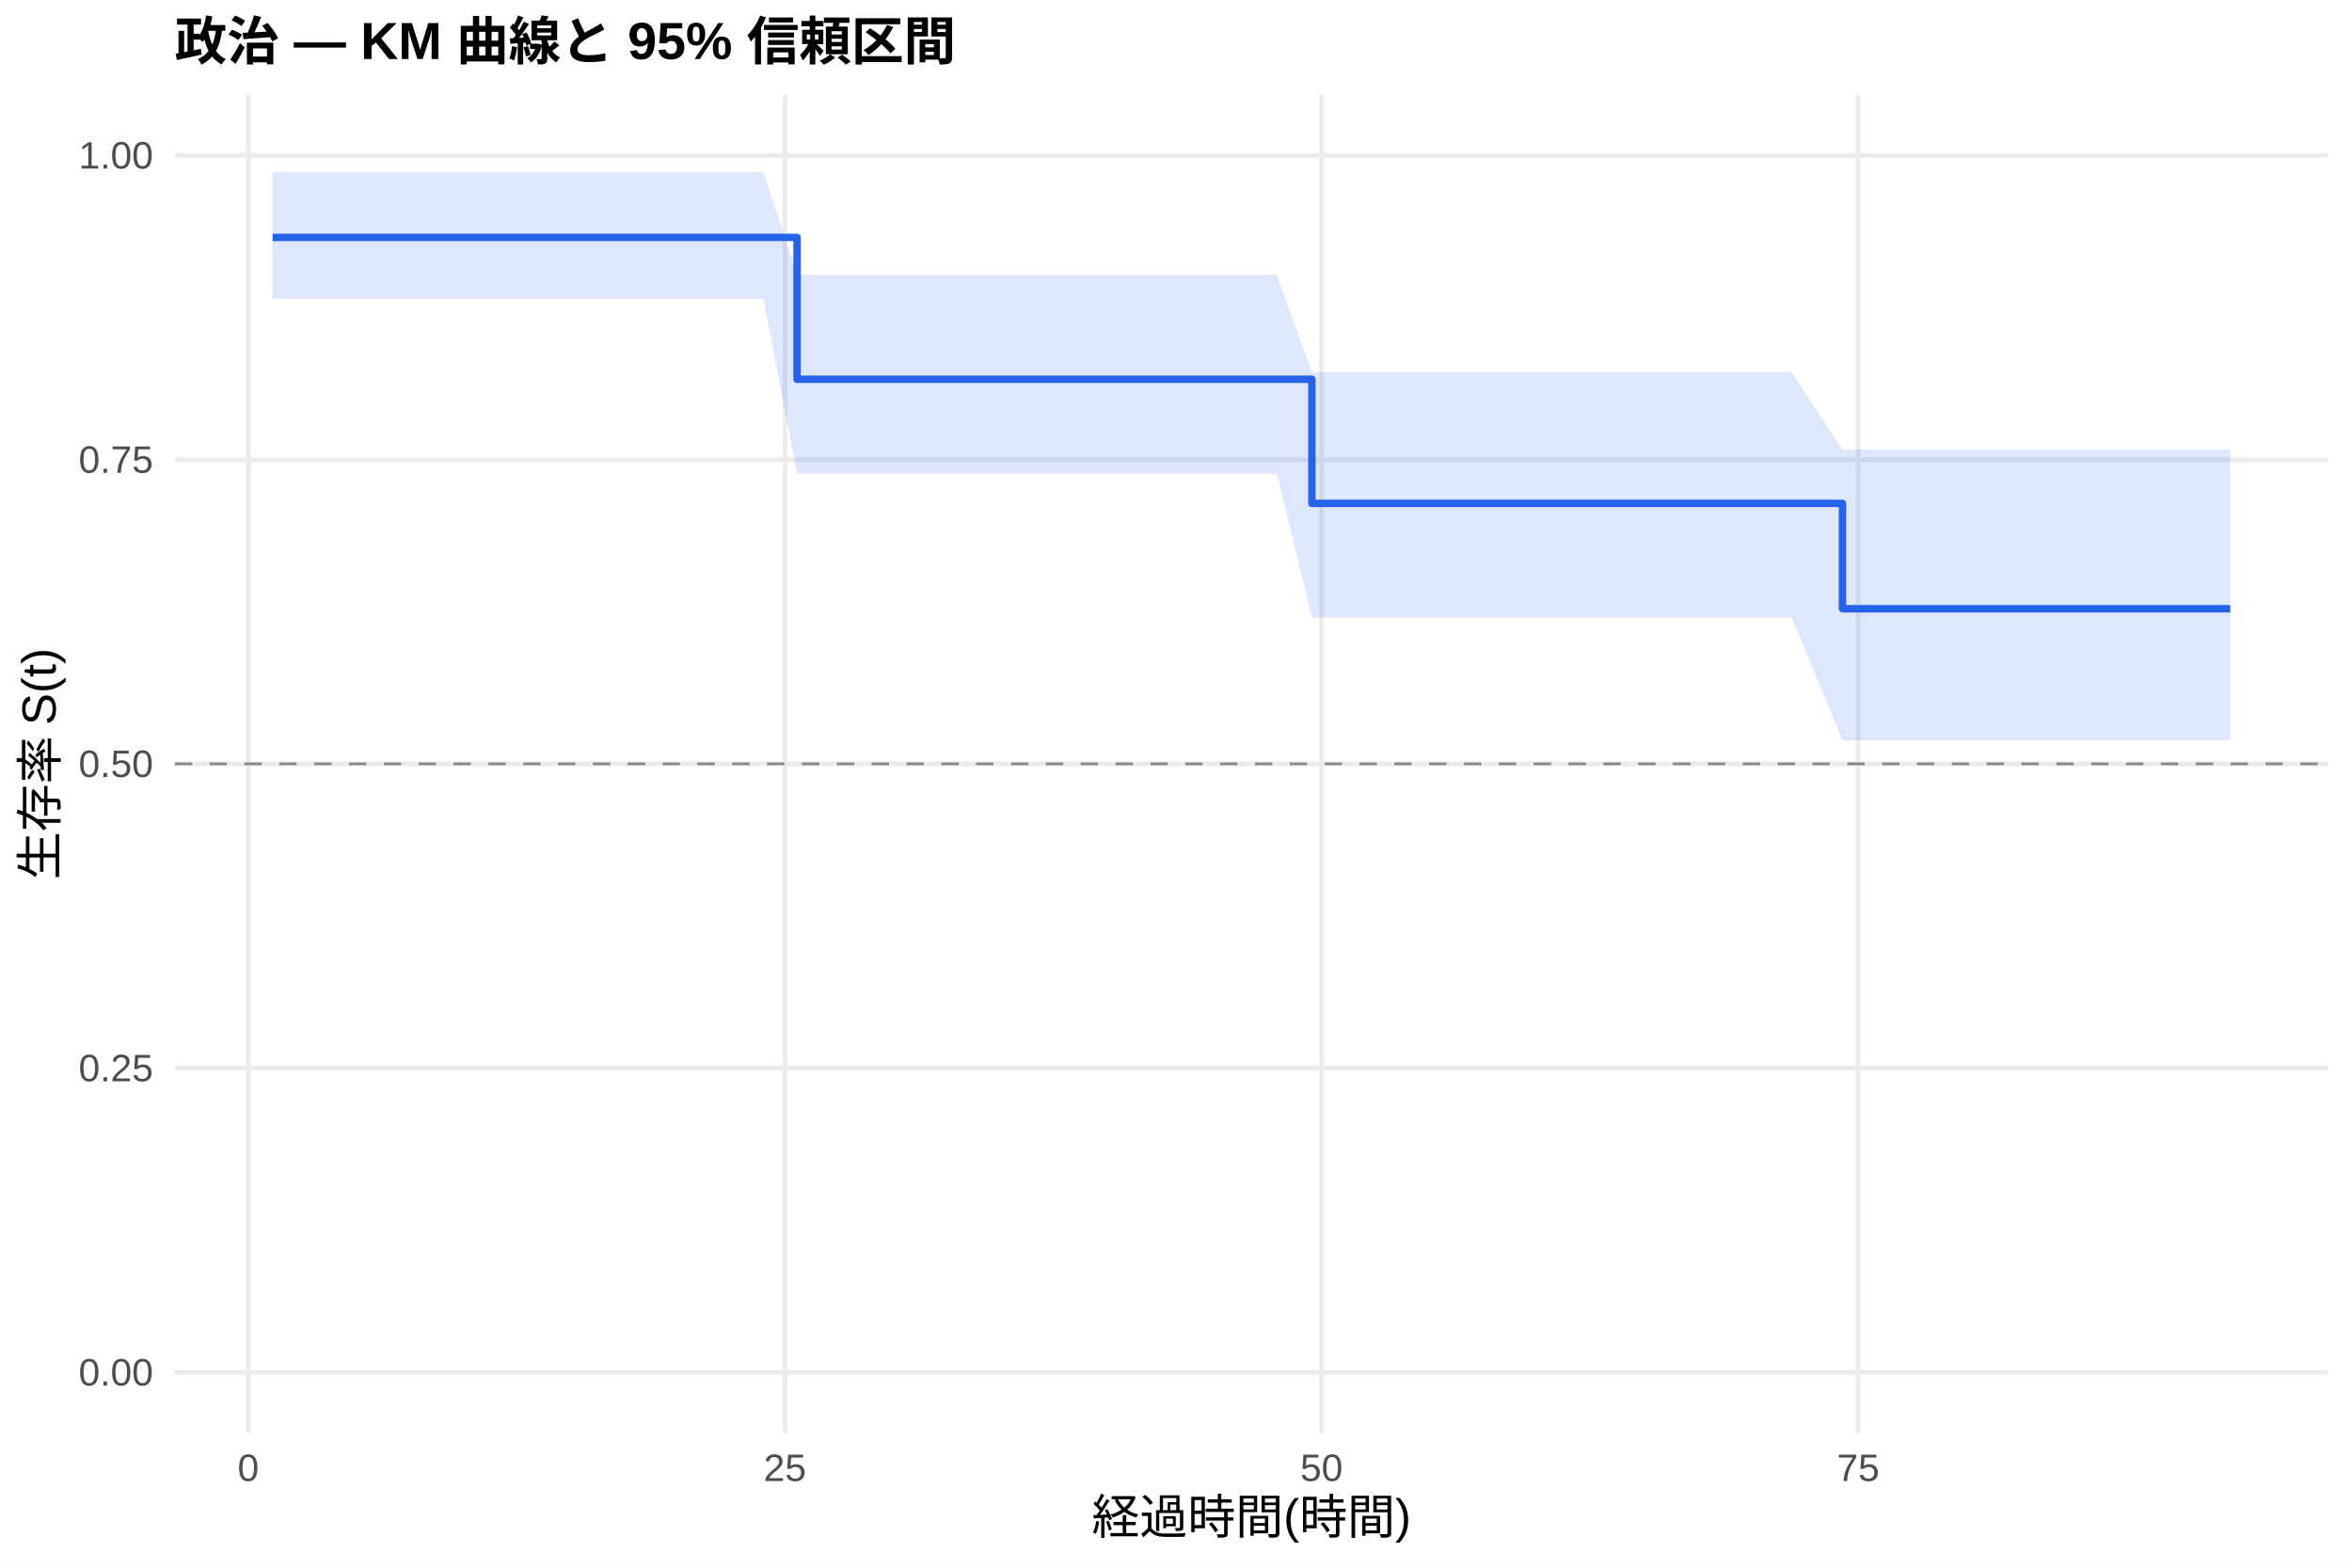
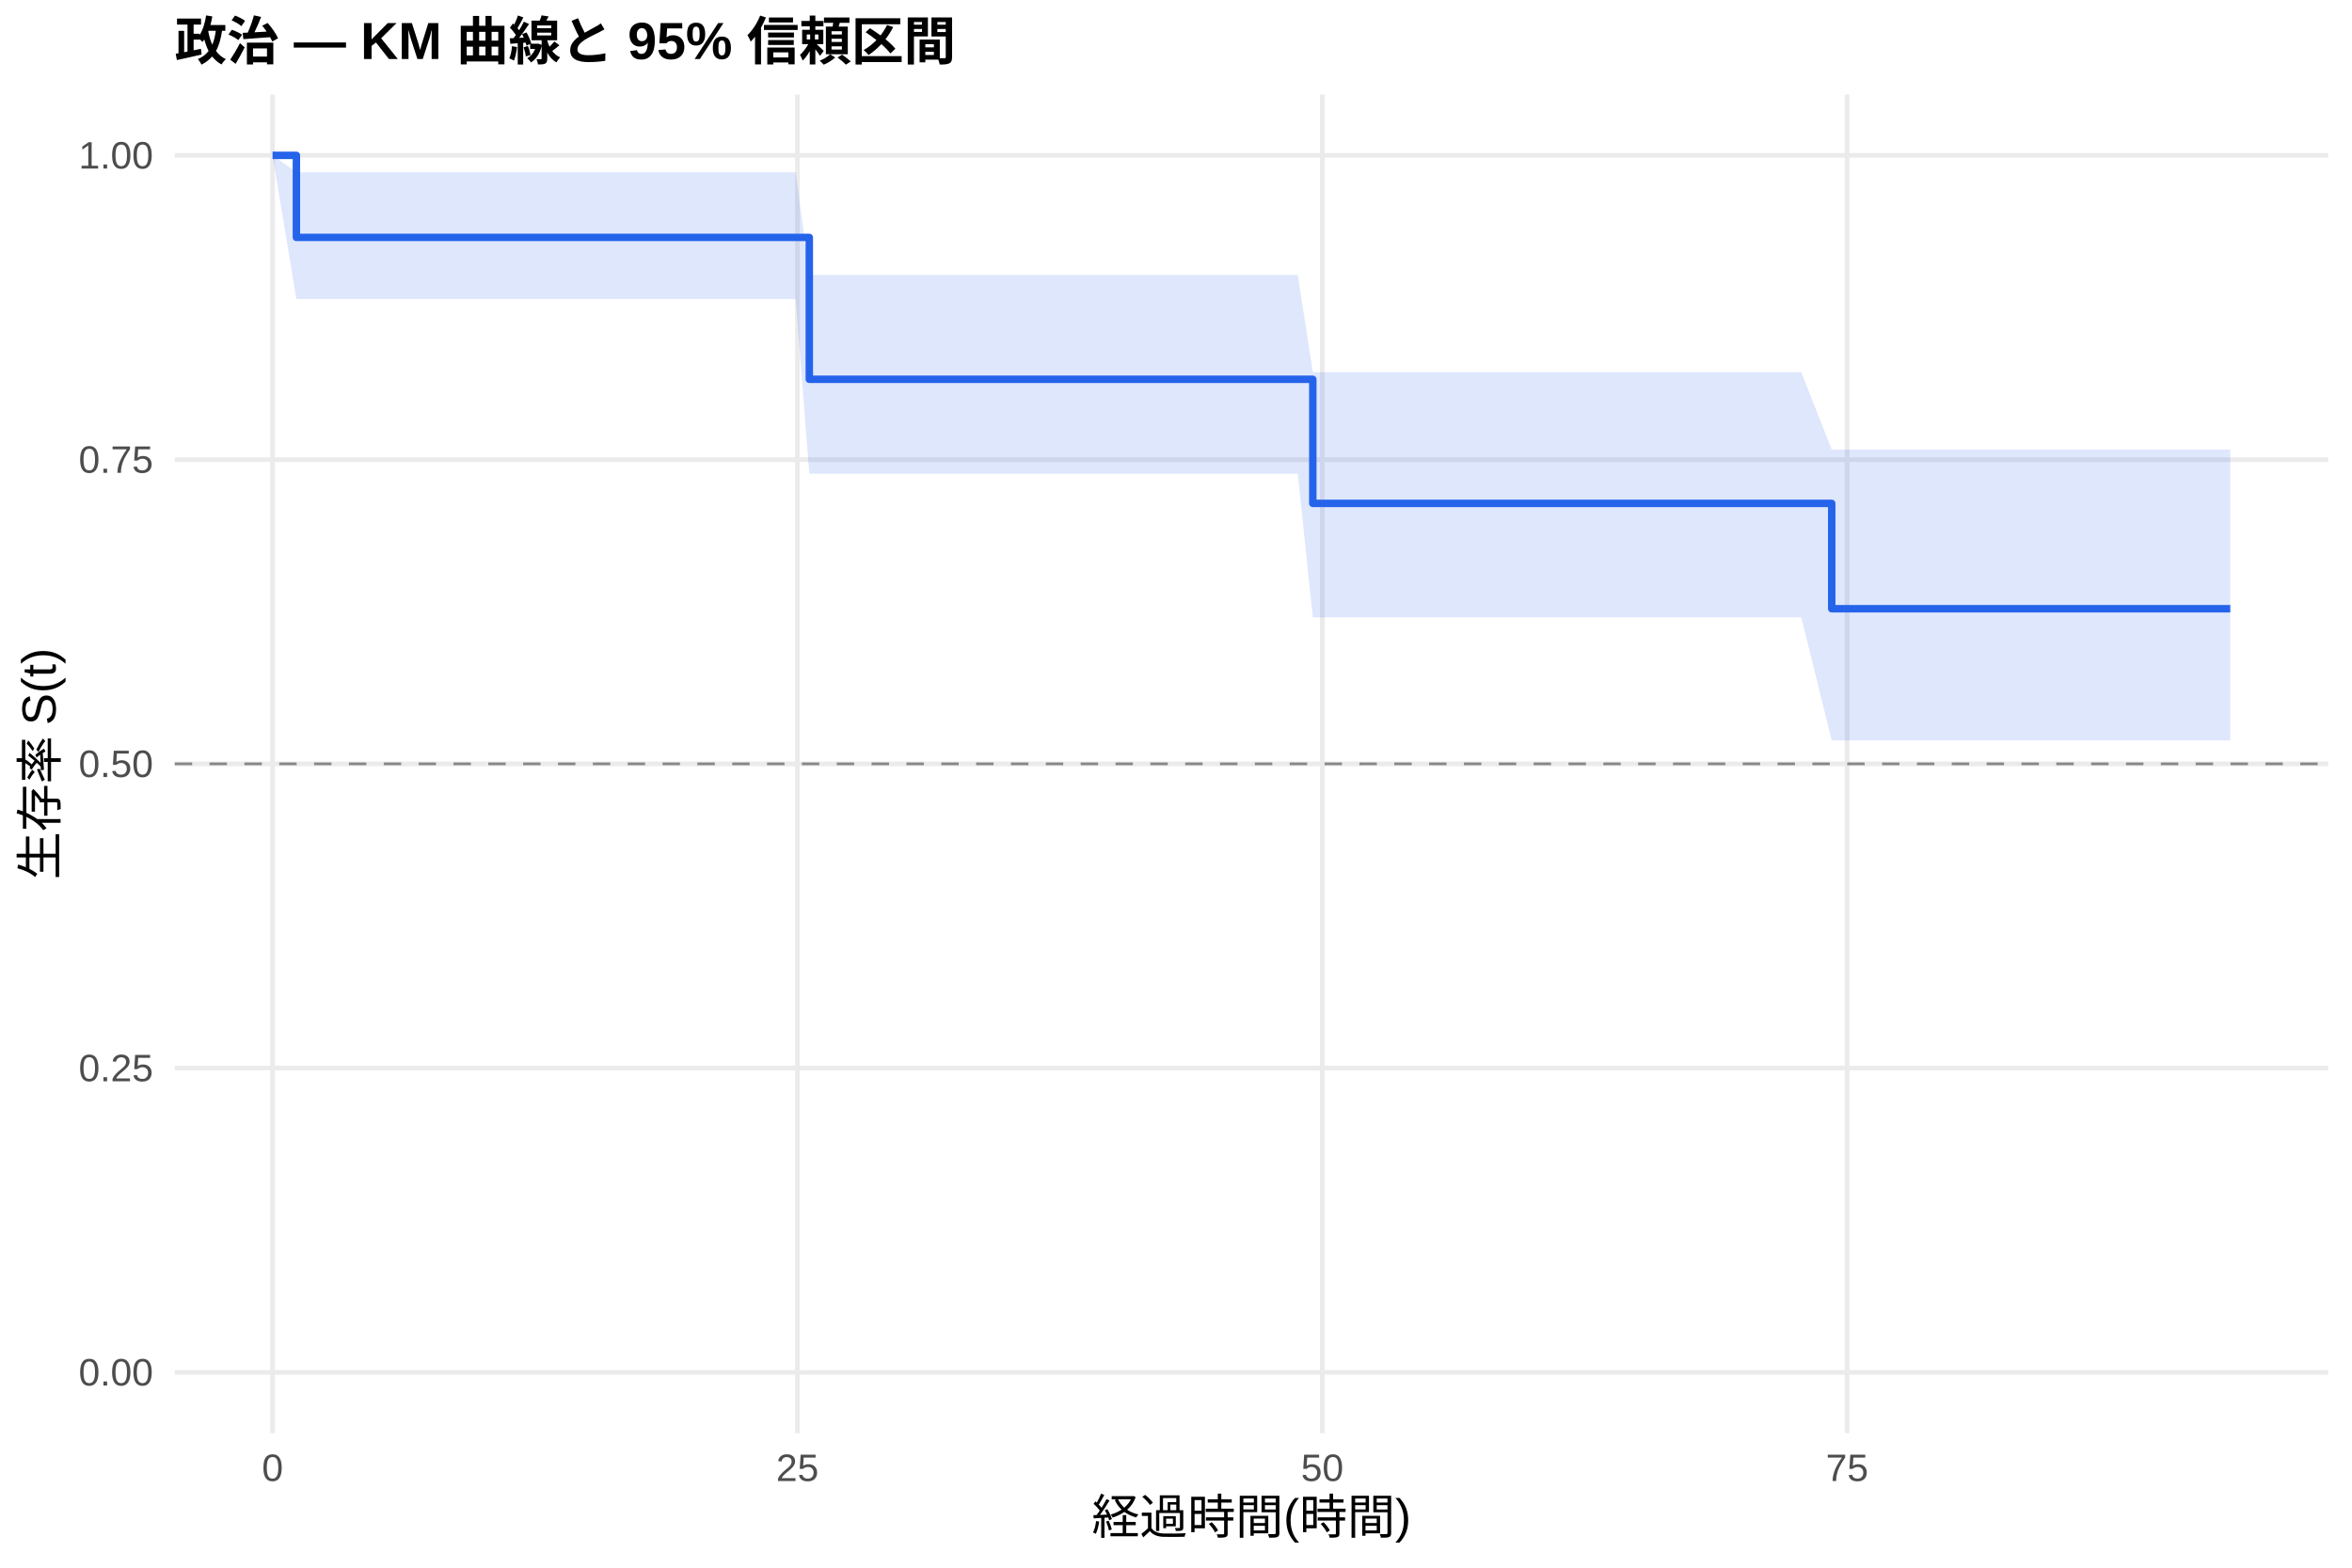
<svg xmlns="http://www.w3.org/2000/svg" width="540.00pt" height="360.00pt" viewBox="0 0 540.00 360.00">
  <g class="svglite">
    <defs>
      <style type="text/css">
    .svglite line, .svglite polyline, .svglite polygon, .svglite path, .svglite rect, .svglite circle {
      fill: none;
      stroke: #000000;
      stroke-linecap: round;
      stroke-linejoin: round;
      stroke-miterlimit: 10.00;
    }
    .svglite text {
      white-space: pre;
    }
    .svglite g.glyphgroup path {
      fill: inherit;
      stroke: none;
    }
  </style>
    </defs>
    <rect width="100%" height="100%" style="stroke: none; fill: #FFFFFF;" />
    <defs>
      <clipPath id="cpMC4wMHw1NDAuMDB8MC4wMHwzNjAuMDA=">
        <rect x="0.00" y="0.00" width="540.00" height="360.00" />
      </clipPath>
    </defs>
    <g clip-path="url(#cpMC4wMHw1NDAuMDB8MC4wMHwzNjAuMDA=)">
      <rect x="0" y="0.00" width="540.00" height="360.00" style="stroke-width: 1.07; stroke: none; fill: #FFFFFF;" />
    </g>
    <defs>
      <clipPath id="cpNDAuMTF8NTM0LjUyfDIxLjcxfDMyOS4xMg==">
        <rect x="40.11" y="21.71" width="494.41" height="307.41" />
      </clipPath>
    </defs>
    <g clip-path="url(#cpNDAuMTF8NTM0LjUyfDIxLjcxfDMyOS4xMg==)">
      <polyline points="40.11,315.14 534.52,315.14 " style="stroke-width: 1.07; stroke: #EBEBEB; stroke-linecap: butt;" />
      <polyline points="40.11,245.28 534.52,245.28 " style="stroke-width: 1.07; stroke: #EBEBEB; stroke-linecap: butt;" />
      <polyline points="40.11,175.41 534.52,175.41 " style="stroke-width: 1.07; stroke: #EBEBEB; stroke-linecap: butt;" />
      <polyline points="40.11,105.55 534.52,105.55 " style="stroke-width: 1.07; stroke: #EBEBEB; stroke-linecap: butt;" />
      <polyline points="40.11,35.68 534.52,35.68 " style="stroke-width: 1.07; stroke: #EBEBEB; stroke-linecap: butt;" />
-       <polyline points="57.00,329.12 57.00,21.71 " style="stroke-width: 1.07; stroke: #EBEBEB; stroke-linecap: butt;" />
-       <polyline points="180.21,329.12 180.21,21.71 " style="stroke-width: 1.07; stroke: #EBEBEB; stroke-linecap: butt;" />
-       <polyline points="303.41,329.12 303.41,21.71 " style="stroke-width: 1.07; stroke: #EBEBEB; stroke-linecap: butt;" />
-       <polyline points="426.62,329.12 426.62,21.71 " style="stroke-width: 1.07; stroke: #EBEBEB; stroke-linecap: butt;" />
-       <polygon points="62.58,39.55 99.63,39.55 134.62,39.55 175.28,39.55 183.00,63.14 199.75,63.14 208.38,63.14 212.32,63.14 244.27,63.14 277.13,63.14 281.15,63.14 288.55,63.14 293.15,63.14 301.20,85.47 306.86,85.47 311.05,85.47 317.54,85.47 321.98,85.47 336.43,85.47 352.45,85.47 370.85,85.47 386.37,85.47 399.43,85.47 406.75,85.47 411.34,85.47 423.01,103.25 455.21,103.25 499.64,103.25 512.05,103.25 512.05,170.03 499.64,170.03 455.21,170.03 423.01,170.03 411.34,141.78 406.75,141.78 399.43,141.78 386.37,141.78 370.85,141.78 352.45,141.78 336.43,141.78 321.98,141.78 317.54,141.78 311.05,141.78 306.86,141.78 301.20,141.78 293.15,108.78 288.55,108.78 281.15,108.78 277.13,108.78 244.27,108.78 212.32,108.78 208.38,108.78 199.75,108.78 183.00,108.78 175.28,68.68 134.62,68.68 99.63,68.68 62.58,68.68 " style="stroke-width: 0.00; stroke: none; stroke-linecap: butt; fill: #2563EB; fill-opacity: 0.15;" />
-       <polyline points="62.58,39.55 99.63,39.55 134.62,39.55 175.28,39.55 183.00,63.14 199.75,63.14 208.38,63.14 212.32,63.14 244.27,63.14 277.13,63.14 281.15,63.14 288.55,63.14 293.15,63.14 301.20,85.47 306.86,85.47 311.05,85.47 317.54,85.47 321.98,85.47 336.43,85.47 352.45,85.47 370.85,85.47 386.37,85.47 399.43,85.47 406.75,85.47 411.34,85.47 423.01,103.25 455.21,103.25 499.64,103.25 512.05,103.25 " style="stroke-width: 1.07; stroke: none; stroke-linecap: butt;" />
-       <polyline points="512.05,170.03 499.64,170.03 455.21,170.03 423.01,170.03 411.34,141.78 406.75,141.78 399.43,141.78 386.37,141.78 370.85,141.78 352.45,141.78 336.43,141.78 321.98,141.78 317.54,141.78 311.05,141.78 306.86,141.78 301.20,141.78 293.15,108.78 288.55,108.78 281.15,108.78 277.13,108.78 244.27,108.78 212.32,108.78 208.38,108.78 199.75,108.78 183.00,108.78 175.28,68.68 134.62,68.68 99.63,68.68 62.58,68.68 " style="stroke-width: 1.07; stroke: none; stroke-linecap: butt;" />
-       <polyline points="62.58,54.52 99.63,54.52 99.63,54.52 134.62,54.52 134.62,54.52 175.28,54.52 175.28,54.52 183.00,54.52 183.00,87.10 199.75,87.10 199.75,87.10 208.38,87.10 208.38,87.10 212.32,87.10 212.32,87.10 244.27,87.10 244.27,87.10 277.13,87.10 277.13,87.10 281.15,87.10 281.15,87.10 288.55,87.10 288.55,87.10 293.15,87.10 293.15,87.10 301.20,87.10 301.20,115.60 306.86,115.60 306.86,115.60 311.05,115.60 311.05,115.60 317.54,115.60 317.54,115.60 321.98,115.60 321.98,115.60 336.43,115.60 336.43,115.60 352.45,115.60 352.45,115.60 370.85,115.60 370.85,115.60 386.37,115.60 386.37,115.60 399.43,115.60 399.43,115.60 406.75,115.60 406.75,115.60 411.34,115.60 411.34,115.60 423.01,115.60 423.01,139.79 455.21,139.79 455.21,139.79 499.64,139.79 499.64,139.79 512.05,139.79 512.05,139.79 " style="stroke-width: 1.71; stroke: #2563EB; stroke-linecap: butt;" />
+       <polyline points="62.58,329.12 62.58,21.71 " style="stroke-width: 1.07; stroke: #EBEBEB; stroke-linecap: butt;" />
+       <polyline points="183.08,329.12 183.08,21.71 " style="stroke-width: 1.07; stroke: #EBEBEB; stroke-linecap: butt;" />
+       <polyline points="303.58,329.12 303.58,21.71 " style="stroke-width: 1.07; stroke: #EBEBEB; stroke-linecap: butt;" />
+       <polyline points="424.08,329.12 424.08,21.71 " style="stroke-width: 1.07; stroke: #EBEBEB; stroke-linecap: butt;" />
+       <polygon points="62.58,35.68 68.05,39.55 108.69,39.55 142.92,39.55 182.68,39.55 185.81,63.14 206.62,63.14 215.06,63.14 218.91,63.14 250.16,63.14 282.29,63.14 286.23,63.14 293.46,63.14 297.96,63.14 301.41,85.47 311.37,85.47 315.47,85.47 321.82,85.47 326.16,85.47 340.29,85.47 355.96,85.47 373.95,85.47 389.14,85.47 401.91,85.47 409.06,85.47 413.56,85.47 420.55,103.25 456.46,103.25 499.92,103.25 512.05,103.25 512.05,170.03 499.92,170.03 456.46,170.03 420.55,170.03 413.56,141.78 409.06,141.78 401.91,141.78 389.14,141.78 373.95,141.78 355.96,141.78 340.29,141.78 326.16,141.78 321.82,141.78 315.47,141.78 311.37,141.78 301.41,141.78 297.96,108.78 293.46,108.78 286.23,108.78 282.29,108.78 250.16,108.78 218.91,108.78 215.06,108.78 206.62,108.78 185.81,108.78 182.68,68.68 142.92,68.68 108.69,68.68 68.05,68.68 62.58,35.68 " style="stroke-width: 0.00; stroke: none; stroke-linecap: butt; fill: #2563EB; fill-opacity: 0.15;" />
+       <polyline points="62.58,35.68 68.05,39.55 108.69,39.55 142.92,39.55 182.68,39.55 185.81,63.14 206.62,63.14 215.06,63.14 218.91,63.14 250.16,63.14 282.29,63.14 286.23,63.14 293.46,63.14 297.96,63.14 301.41,85.47 311.37,85.47 315.47,85.47 321.82,85.47 326.16,85.47 340.29,85.47 355.96,85.47 373.95,85.47 389.14,85.47 401.91,85.47 409.06,85.47 413.56,85.47 420.55,103.25 456.46,103.25 499.92,103.25 512.05,103.25 " style="stroke-width: 1.07; stroke: none; stroke-linecap: butt;" />
+       <polyline points="512.05,170.03 499.92,170.03 456.46,170.03 420.55,170.03 413.56,141.78 409.06,141.78 401.91,141.78 389.14,141.78 373.95,141.78 355.96,141.78 340.29,141.78 326.16,141.78 321.82,141.78 315.47,141.78 311.37,141.78 301.41,141.78 297.96,108.78 293.46,108.78 286.23,108.78 282.29,108.78 250.16,108.78 218.91,108.78 215.06,108.78 206.62,108.78 185.81,108.78 182.68,68.68 142.92,68.68 108.69,68.68 68.05,68.68 62.58,35.68 " style="stroke-width: 1.07; stroke: none; stroke-linecap: butt;" />
+       <polyline points="62.58,35.68 68.05,35.68 68.05,54.52 108.69,54.52 108.69,54.52 142.92,54.52 142.92,54.52 182.68,54.52 182.68,54.52 185.81,54.52 185.81,87.10 206.62,87.10 206.62,87.10 215.06,87.10 215.06,87.10 218.91,87.10 218.91,87.10 250.16,87.10 250.16,87.10 282.29,87.10 282.29,87.10 286.23,87.10 286.23,87.10 293.46,87.10 293.46,87.10 297.96,87.10 297.96,87.10 301.41,87.10 301.41,115.60 311.37,115.60 311.37,115.60 315.47,115.60 315.47,115.60 321.82,115.60 321.82,115.60 326.16,115.60 326.16,115.60 340.29,115.60 340.29,115.60 355.96,115.60 355.96,115.60 373.95,115.60 373.95,115.60 389.14,115.60 389.14,115.60 401.91,115.60 401.91,115.60 409.06,115.60 409.06,115.60 413.56,115.60 413.56,115.60 420.55,115.60 420.55,139.79 456.46,139.79 456.46,139.79 499.92,139.79 499.92,139.79 512.05,139.79 512.05,139.79 " style="stroke-width: 1.71; stroke: #2563EB; stroke-linecap: butt;" />
      <line x1="40.11" y1="175.41" x2="534.52" y2="175.41" style="stroke-width: 0.64; stroke: #888888; stroke-dasharray: 4.00,4.00; stroke-linecap: butt;" />
    </g>
    <g clip-path="url(#cpMC4wMHw1NDAuMDB8MC4wMHwzNjAuMDA=)">
      <text x="35.18" y="318.17" text-anchor="end" style="font-size: 8.80px;fill: #4D4D4D; font-family: &quot;Liberation Sans&quot;;" textLength="17.11px" lengthAdjust="spacingAndGlyphs">0.00</text>
      <text x="35.18" y="248.30" text-anchor="end" style="font-size: 8.80px;fill: #4D4D4D; font-family: &quot;Liberation Sans&quot;;" textLength="17.11px" lengthAdjust="spacingAndGlyphs">0.25</text>
      <text x="35.18" y="178.44" text-anchor="end" style="font-size: 8.80px;fill: #4D4D4D; font-family: &quot;Liberation Sans&quot;;" textLength="17.11px" lengthAdjust="spacingAndGlyphs">0.50</text>
      <text x="35.18" y="108.57" text-anchor="end" style="font-size: 8.80px;fill: #4D4D4D; font-family: &quot;Liberation Sans&quot;;" textLength="17.11px" lengthAdjust="spacingAndGlyphs">0.75</text>
      <text x="35.18" y="38.71" text-anchor="end" style="font-size: 8.80px;fill: #4D4D4D; font-family: &quot;Liberation Sans&quot;;" textLength="17.11px" lengthAdjust="spacingAndGlyphs">1.00</text>
-       <text x="57.00" y="340.10" text-anchor="middle" style="font-size: 8.80px;fill: #4D4D4D; font-family: &quot;Liberation Sans&quot;;" textLength="4.89px" lengthAdjust="spacingAndGlyphs">0</text>
-       <text x="180.21" y="340.10" text-anchor="middle" style="font-size: 8.80px;fill: #4D4D4D; font-family: &quot;Liberation Sans&quot;;" textLength="9.78px" lengthAdjust="spacingAndGlyphs">25</text>
-       <text x="303.41" y="340.10" text-anchor="middle" style="font-size: 8.80px;fill: #4D4D4D; font-family: &quot;Liberation Sans&quot;;" textLength="9.78px" lengthAdjust="spacingAndGlyphs">50</text>
-       <text x="426.62" y="340.10" text-anchor="middle" style="font-size: 8.80px;fill: #4D4D4D; font-family: &quot;Liberation Sans&quot;;" textLength="9.78px" lengthAdjust="spacingAndGlyphs">75</text>
+       <text x="62.58" y="340.10" text-anchor="middle" style="font-size: 8.80px;fill: #4D4D4D; font-family: &quot;Liberation Sans&quot;;" textLength="4.89px" lengthAdjust="spacingAndGlyphs">0</text>
+       <text x="183.08" y="340.10" text-anchor="middle" style="font-size: 8.80px;fill: #4D4D4D; font-family: &quot;Liberation Sans&quot;;" textLength="9.78px" lengthAdjust="spacingAndGlyphs">25</text>
+       <text x="303.58" y="340.10" text-anchor="middle" style="font-size: 8.80px;fill: #4D4D4D; font-family: &quot;Liberation Sans&quot;;" textLength="9.78px" lengthAdjust="spacingAndGlyphs">50</text>
+       <text x="424.08" y="340.10" text-anchor="middle" style="font-size: 8.80px;fill: #4D4D4D; font-family: &quot;Liberation Sans&quot;;" textLength="9.78px" lengthAdjust="spacingAndGlyphs">75</text>
      <text x="287.32" y="352.24" text-anchor="middle" style="font-size: 11.00px; font-family: &quot;Liberation Sans&quot;;" textLength="73.31px" lengthAdjust="spacingAndGlyphs">経過時間(時間)</text>
      <text transform="translate(13.05,175.41) rotate(-90)" text-anchor="middle" style="font-size: 11.00px; font-family: &quot;Liberation Sans&quot;;" textLength="53.78px" lengthAdjust="spacingAndGlyphs">生存率 S(t)</text>
      <text x="40.11" y="13.74" style="font-size: 12.00px; font-weight: bold; font-family: &quot;Liberation Sans&quot;;" textLength="179.33px" lengthAdjust="spacingAndGlyphs">政治 — KM 曲線と 95% 信頼区間</text>
    </g>
  </g>
</svg>
